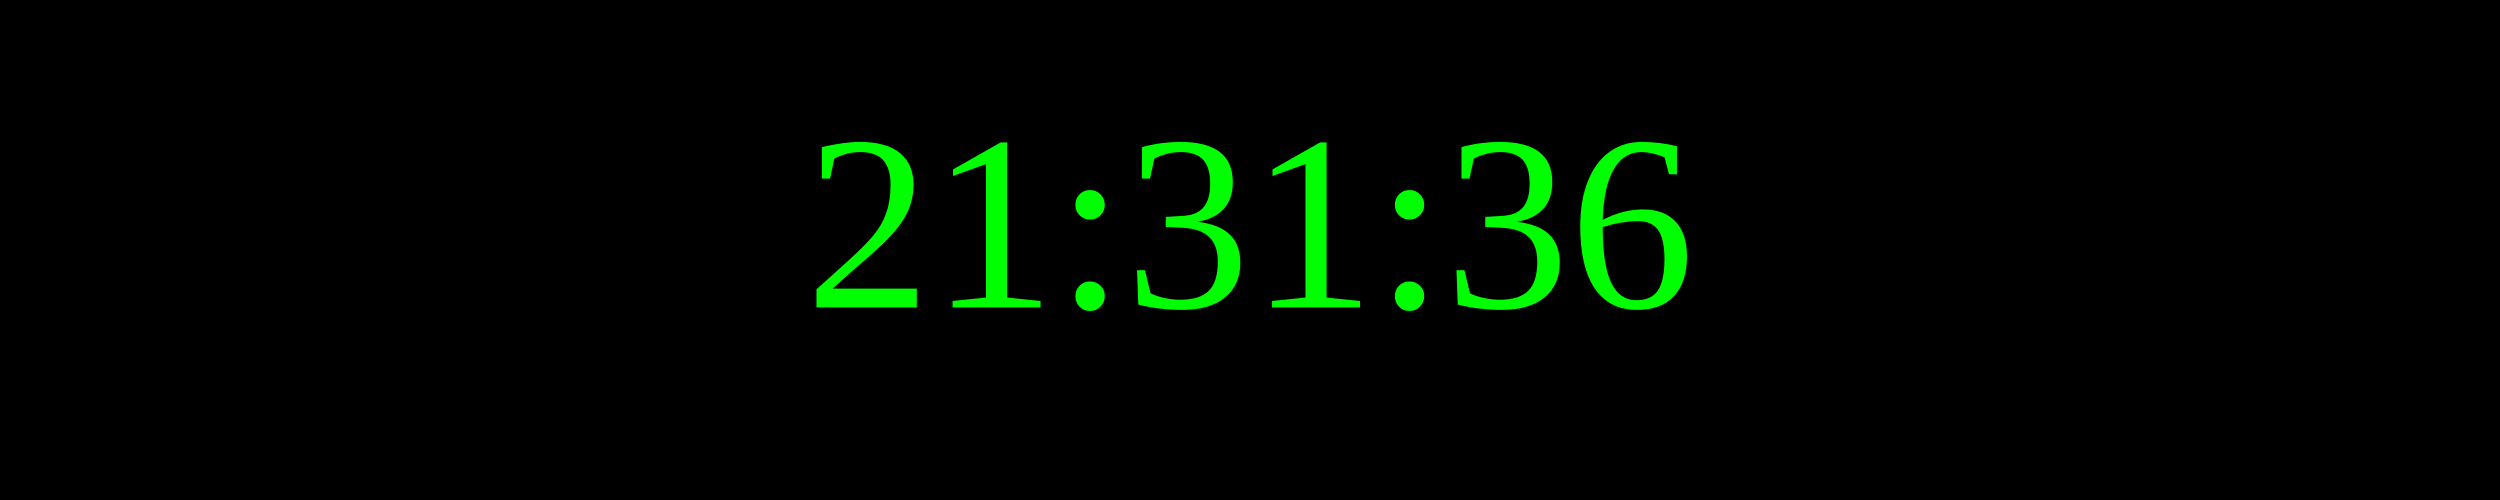
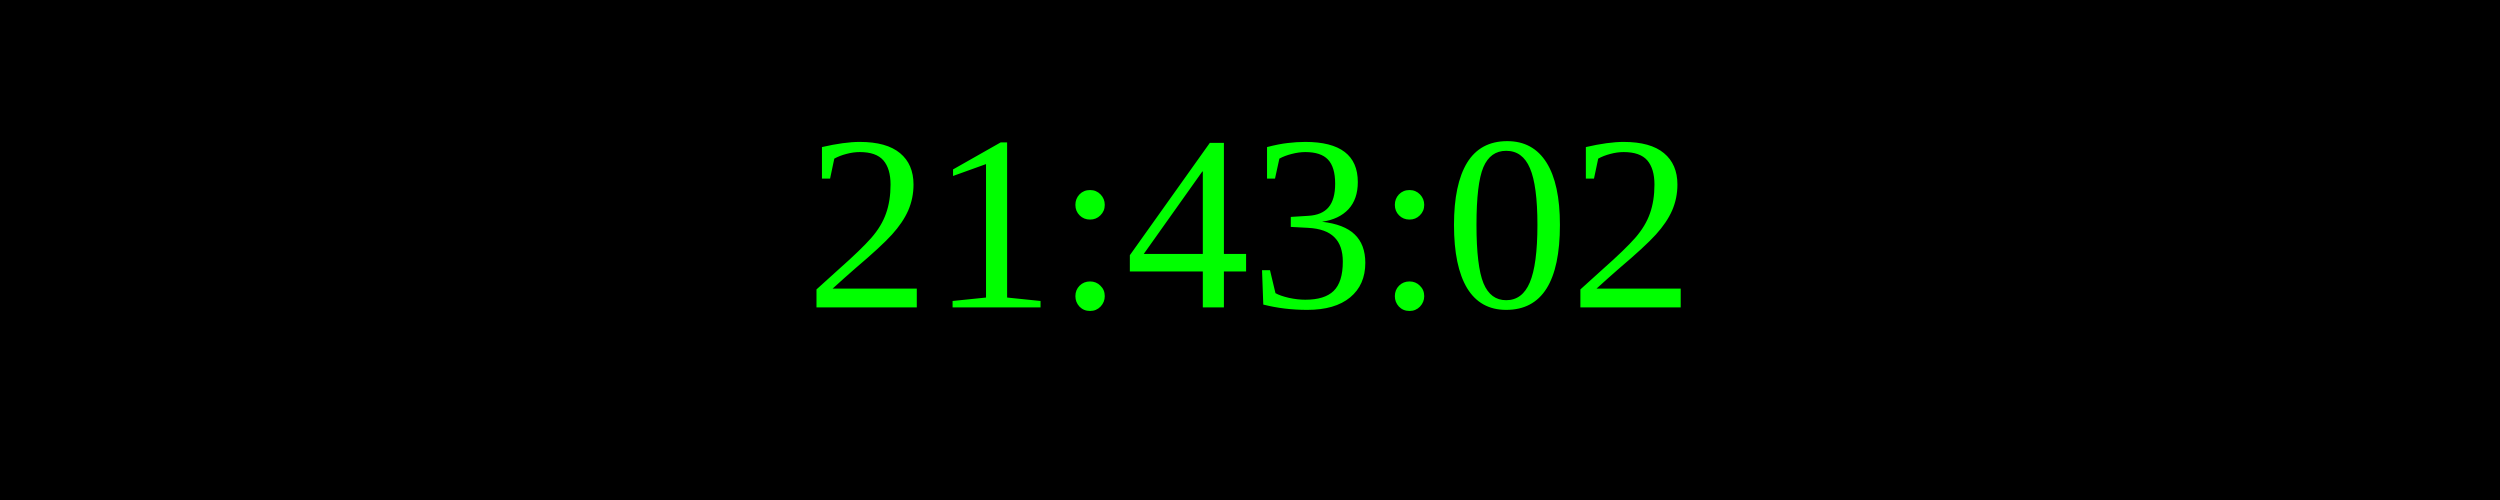
<svg xmlns="http://www.w3.org/2000/svg" width="250" height="50">
  <rect width="100%" height="100%" fill="black" />
  <text x="50%" y="50%" font-size="25" fill="lime" text-anchor="middle" dominant-baseline="middle">
- 21:31:36
+ 21:43:02
</text>
</svg>
